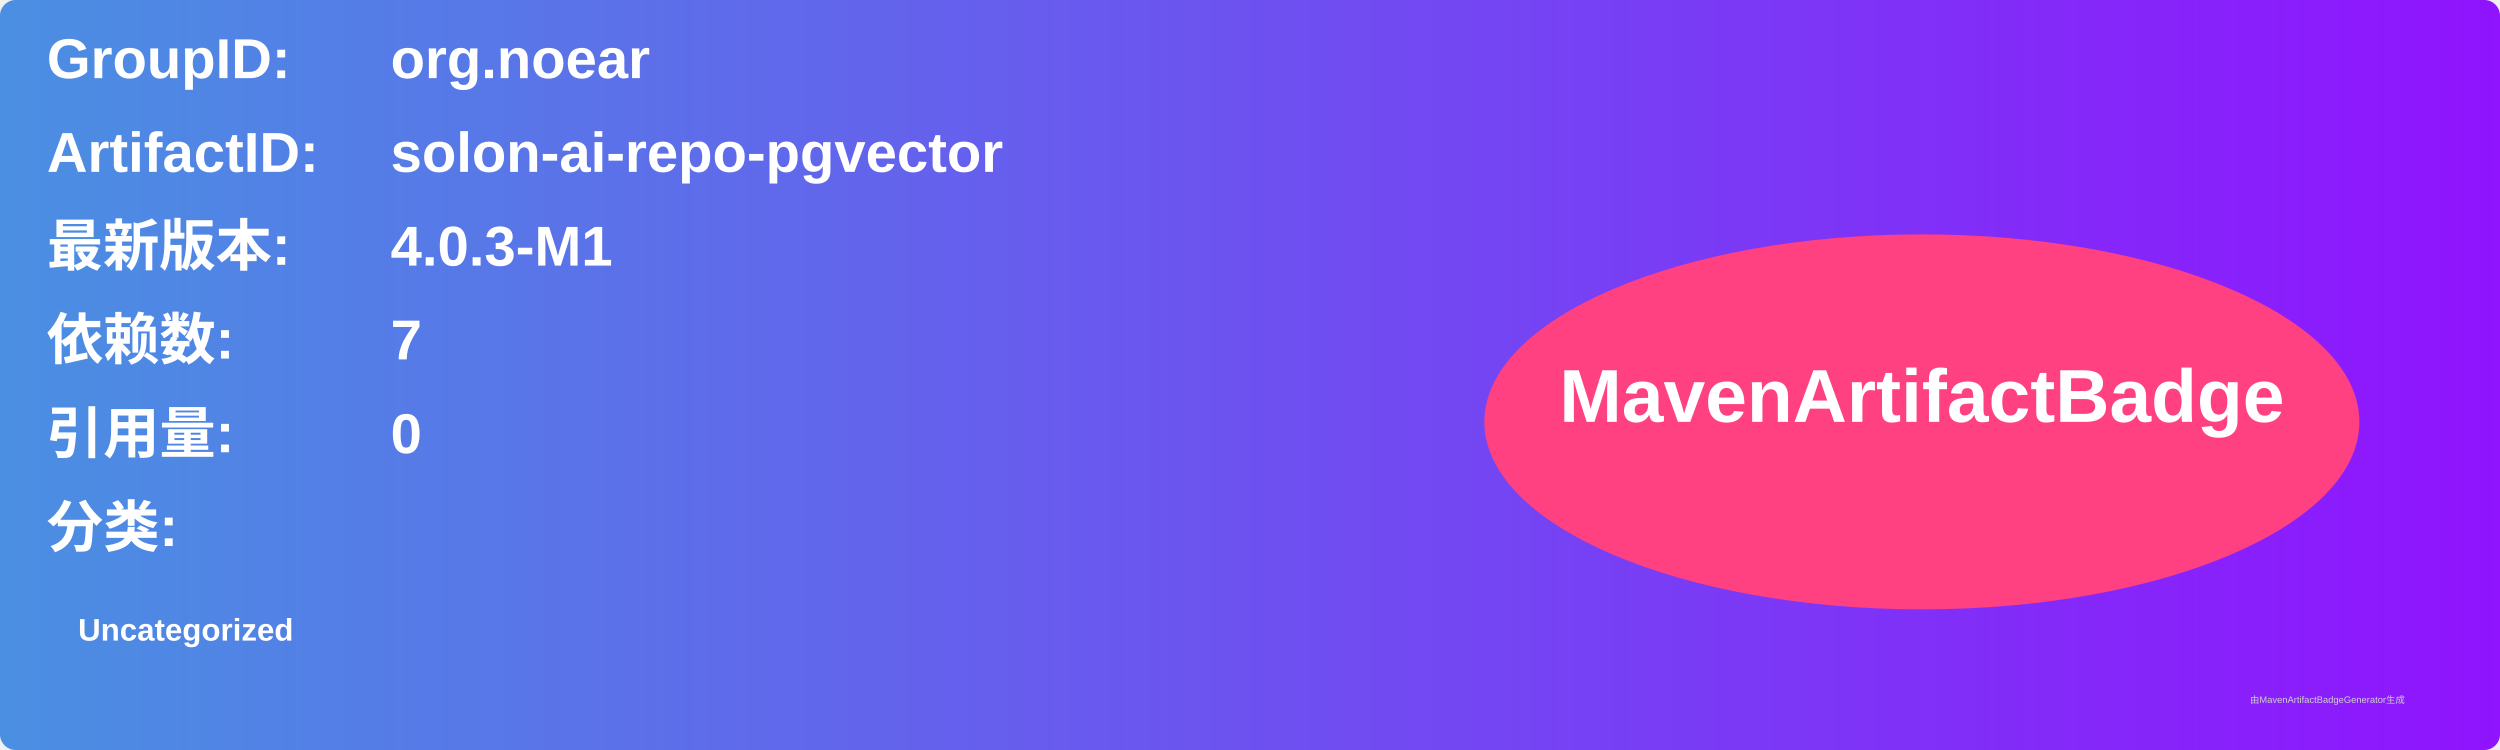
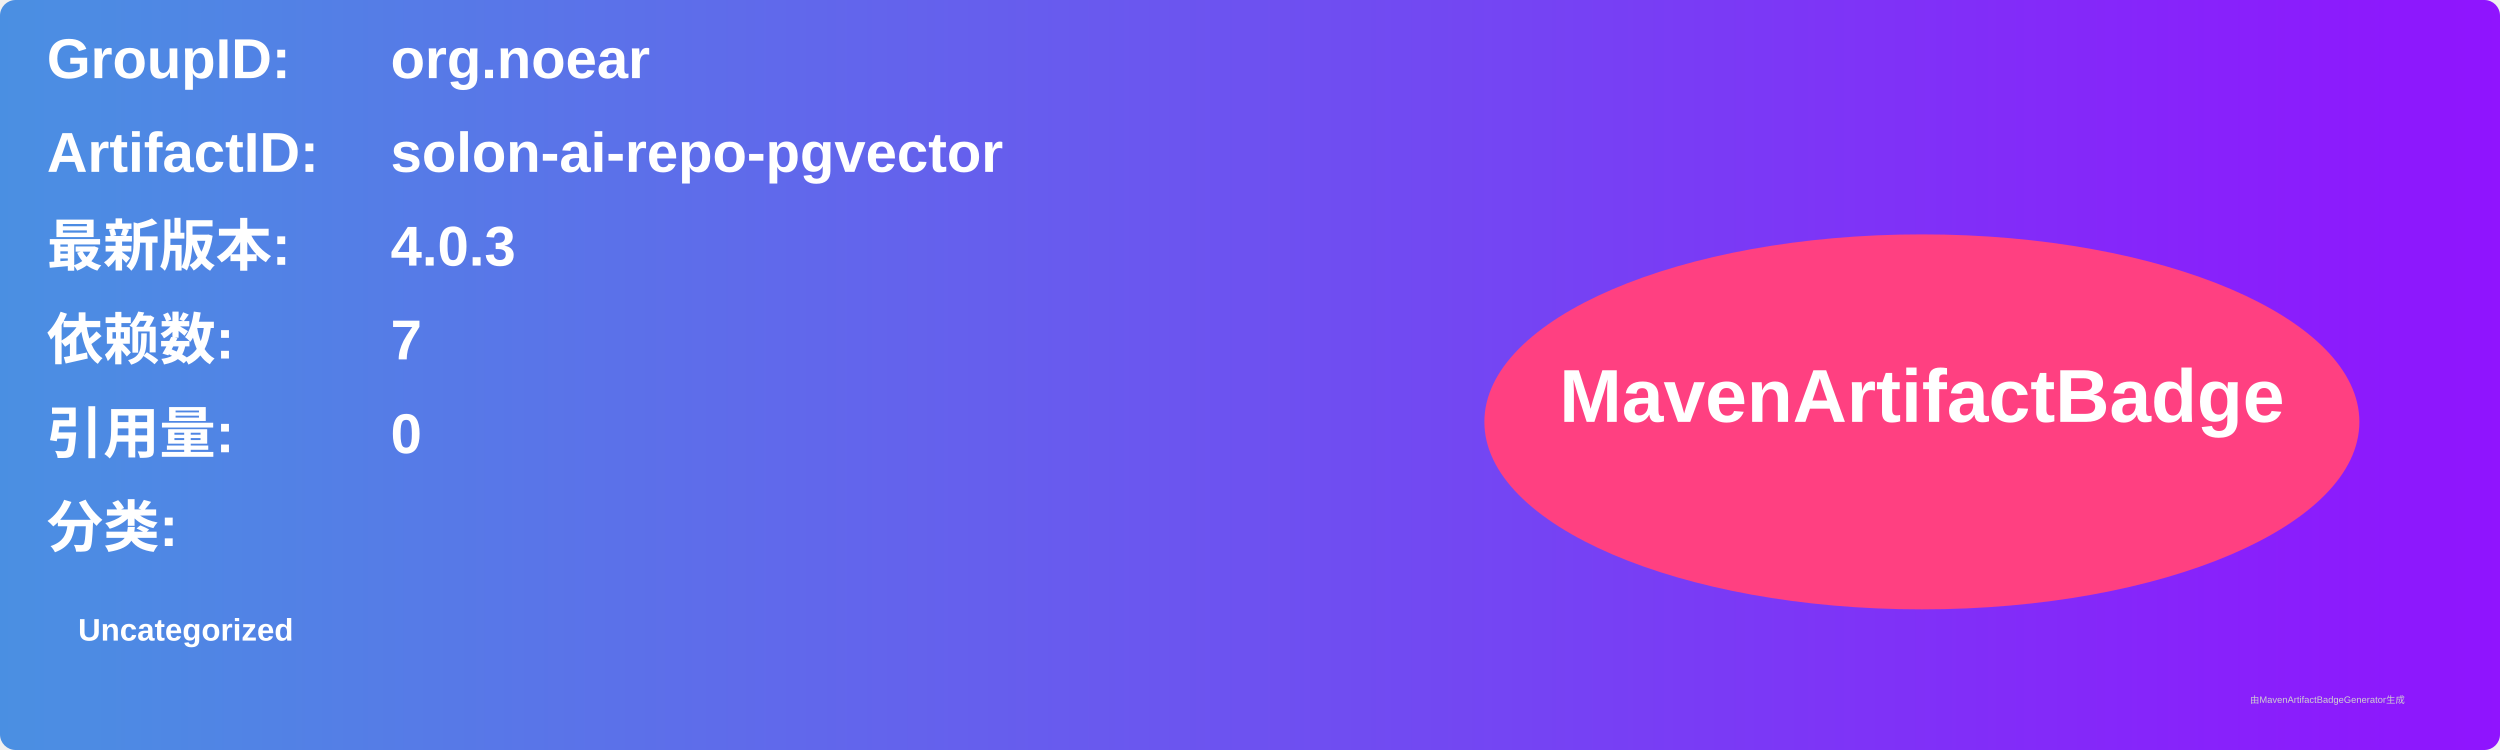
<svg xmlns="http://www.w3.org/2000/svg" width="800" height="240" viewBox="0 0 800 240">
  <linearGradient id="grad" x1="0%" y1="0%" x2="100%" y2="0%">
    <stop offset="0%" stop-color="#4a90e2" />
    <stop offset="100%" stop-color="#9013fe" />
  </linearGradient>
  <rect width="100%" height="100%" rx="5" ry="5" fill="url(#grad)" />
  <g transform="translate(15, 15)">
    <text x="0" y="10" font-family="Arial" font-size="18" fill="white" font-weight="bold" width="260">GroupID:</text>
    <text x="110" y="10" font-family="Arial" font-size="18" fill="white" font-weight="bold" width="460">org.noear</text>
    <text x="0" y="40" font-family="Arial" font-size="18" fill="white" font-weight="bold" width="260">ArtifactID:</text>
    <text x="110" y="40" font-family="Arial" font-size="18" fill="white" font-weight="bold" width="460">solon-ai-repo-pgvector</text>
    <text x="0" y="70" font-family="Arial" font-size="18" fill="white" font-weight="bold">最新版本:</text>
    <text x="110" y="70" font-family="Arial" font-size="18" fill="white" font-weight="bold">
-       <tspan font-weight="bold">4.0.3-M1</tspan>
+       <tspan font-weight="bold">4.0.3</tspan>
    </text>
    <text x="0" y="100" font-family="Arial" font-size="18" fill="white" font-weight="bold">依赖数: </text>
    <text x="110" y="100" font-family="Arial" font-size="18" fill="white">
      <tspan font-weight="bold">7</tspan>
    </text>
    <text x="0" y="130" font-family="Arial" font-size="18" fill="white" font-weight="bold">引用量: </text>
    <text x="110" y="130" font-family="Arial" font-size="18" fill="white">
      <tspan font-weight="bold">0</tspan>
    </text>
    <text x="0" y="160" font-family="Arial" font-size="18" fill="white" font-weight="bold">分类:</text>
    <text x="10" y="190" font-family="Arial" font-size="10" fill="white">
      <tspan font-weight="bold">Uncategorized</tspan>
    </text>
    <ellipse cx="600" cy="120" rx="140" ry="60" fill="#ff4081" />
    <text x="600" y="120" text-anchor="middle" font-family="Arial" font-size="24" fill="white" font-weight="bold">MavenArtifactBadge</text>
  </g>
  <text x="720" y="225" font-family="Arial" font-size="3" fill="#d0d0d0">由MavenArtifactBadgeGenerator生成</text>
</svg>
